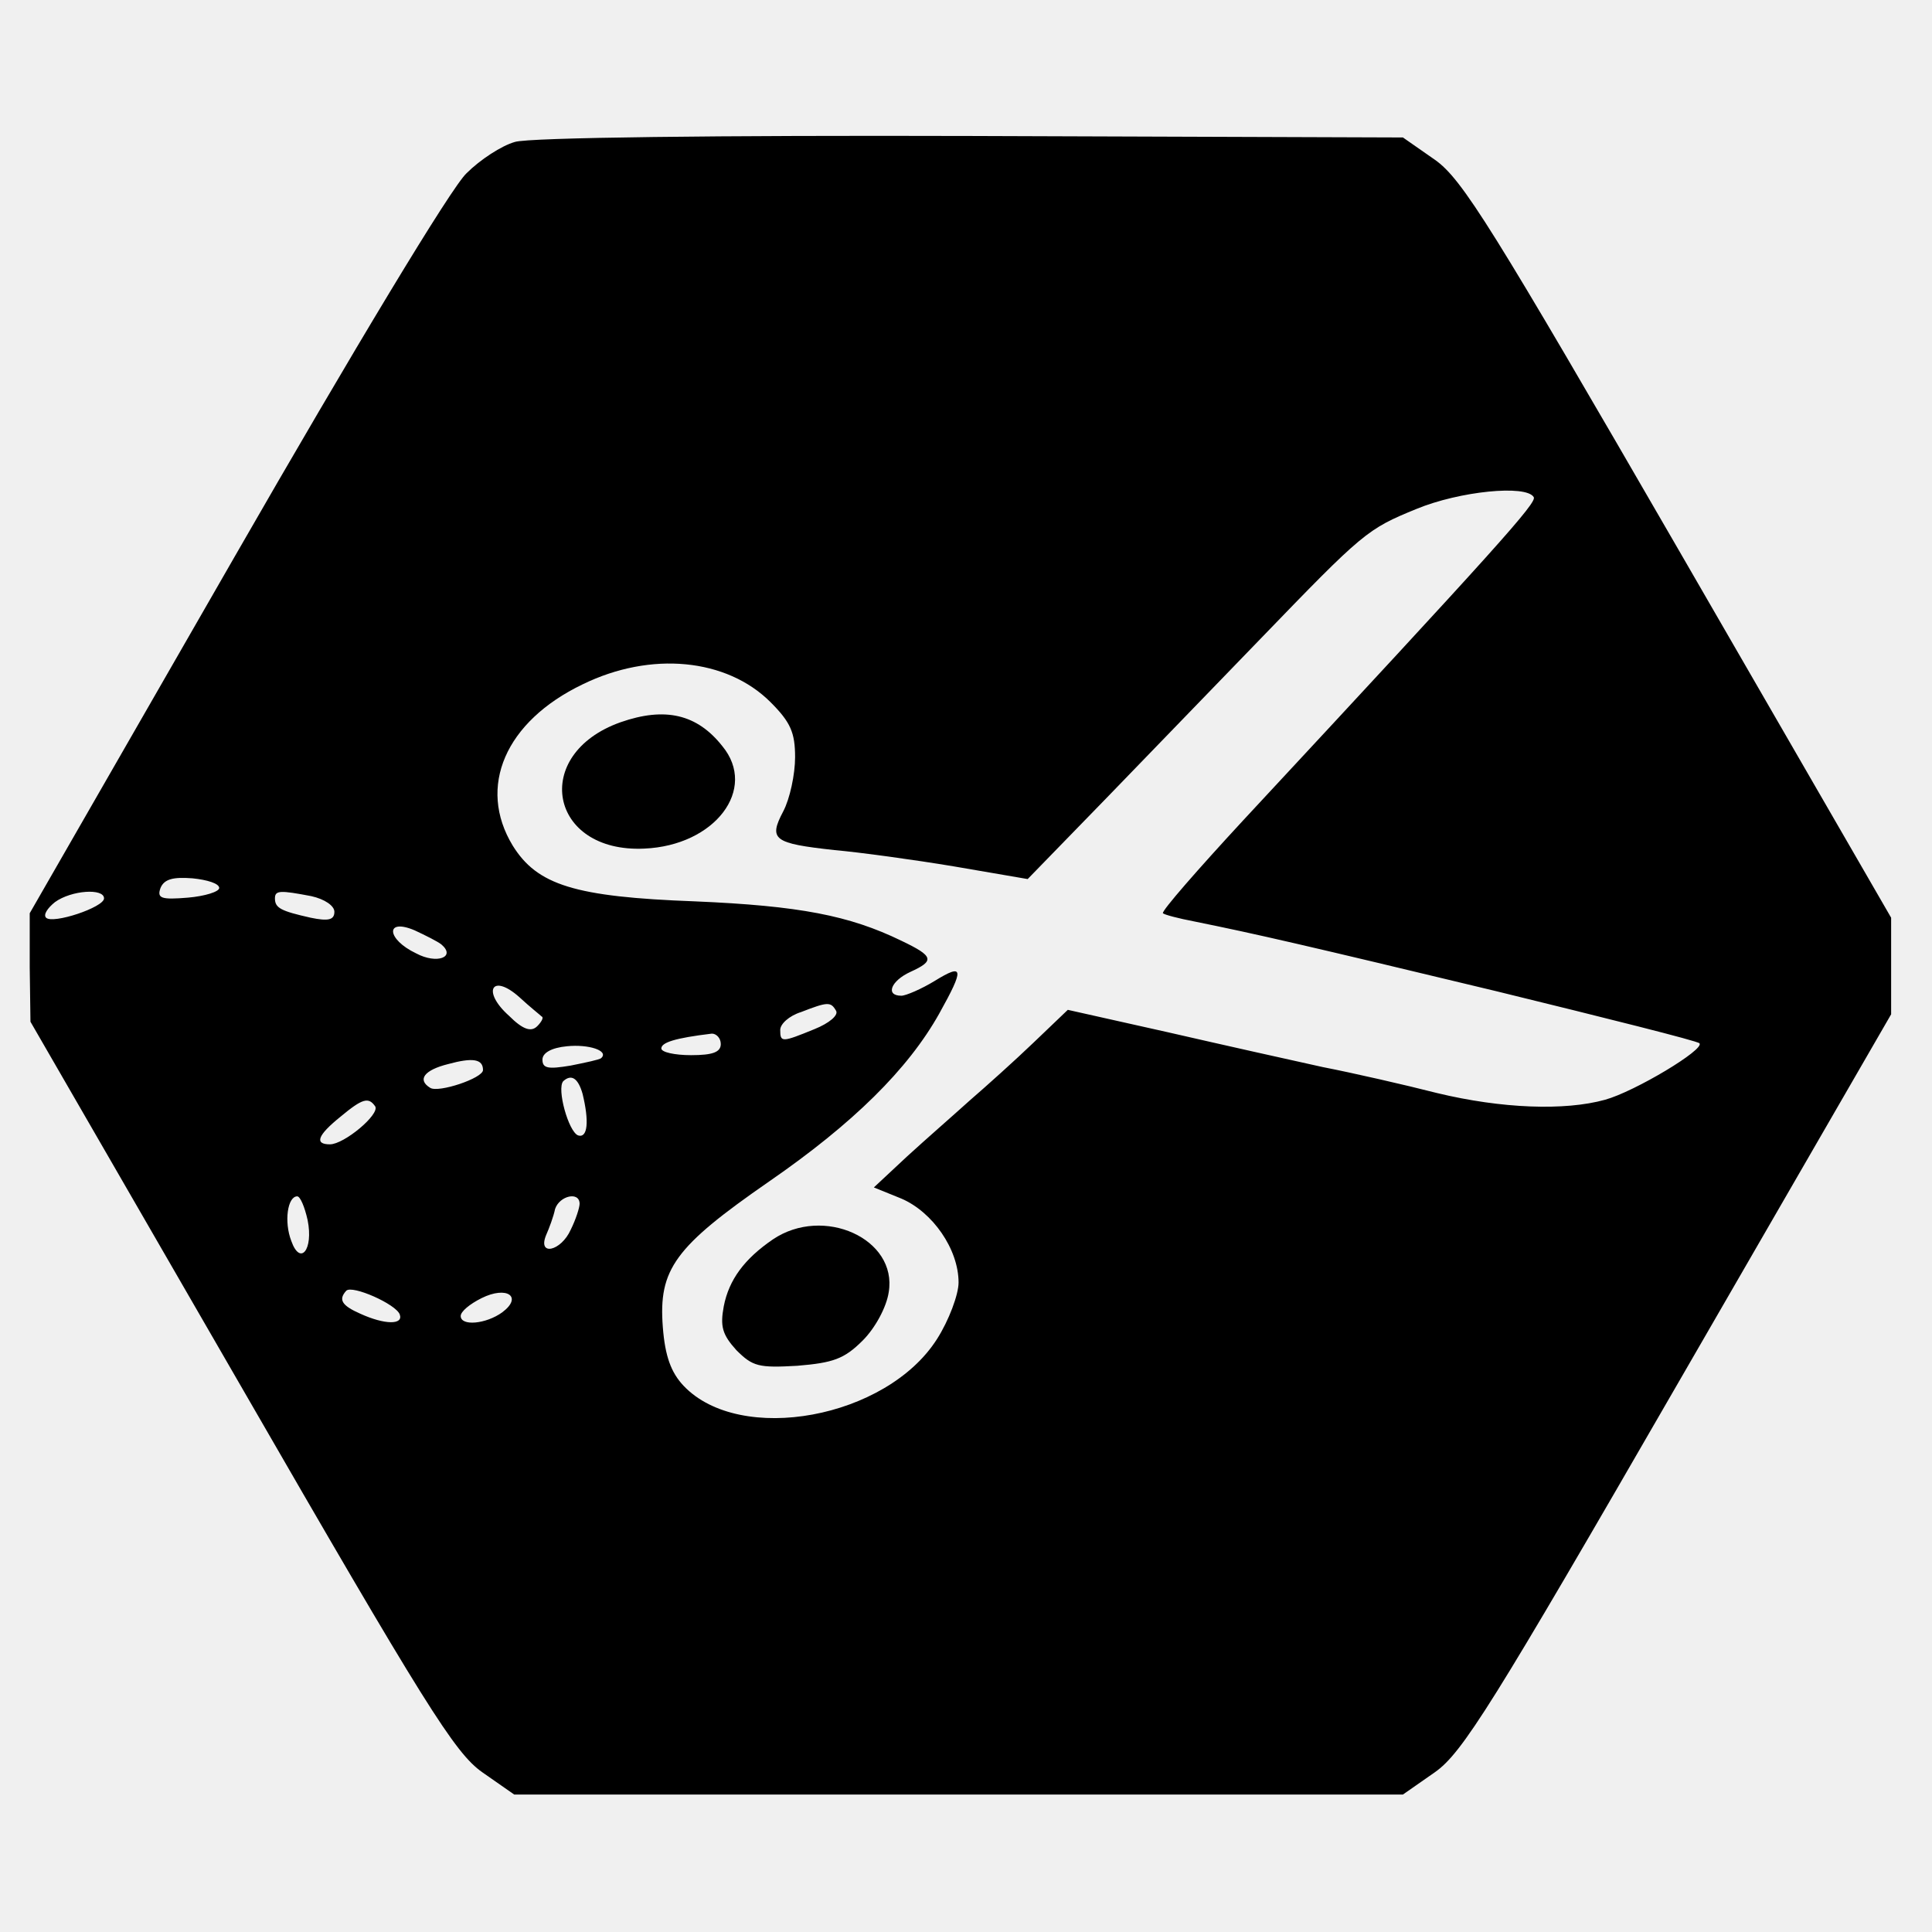
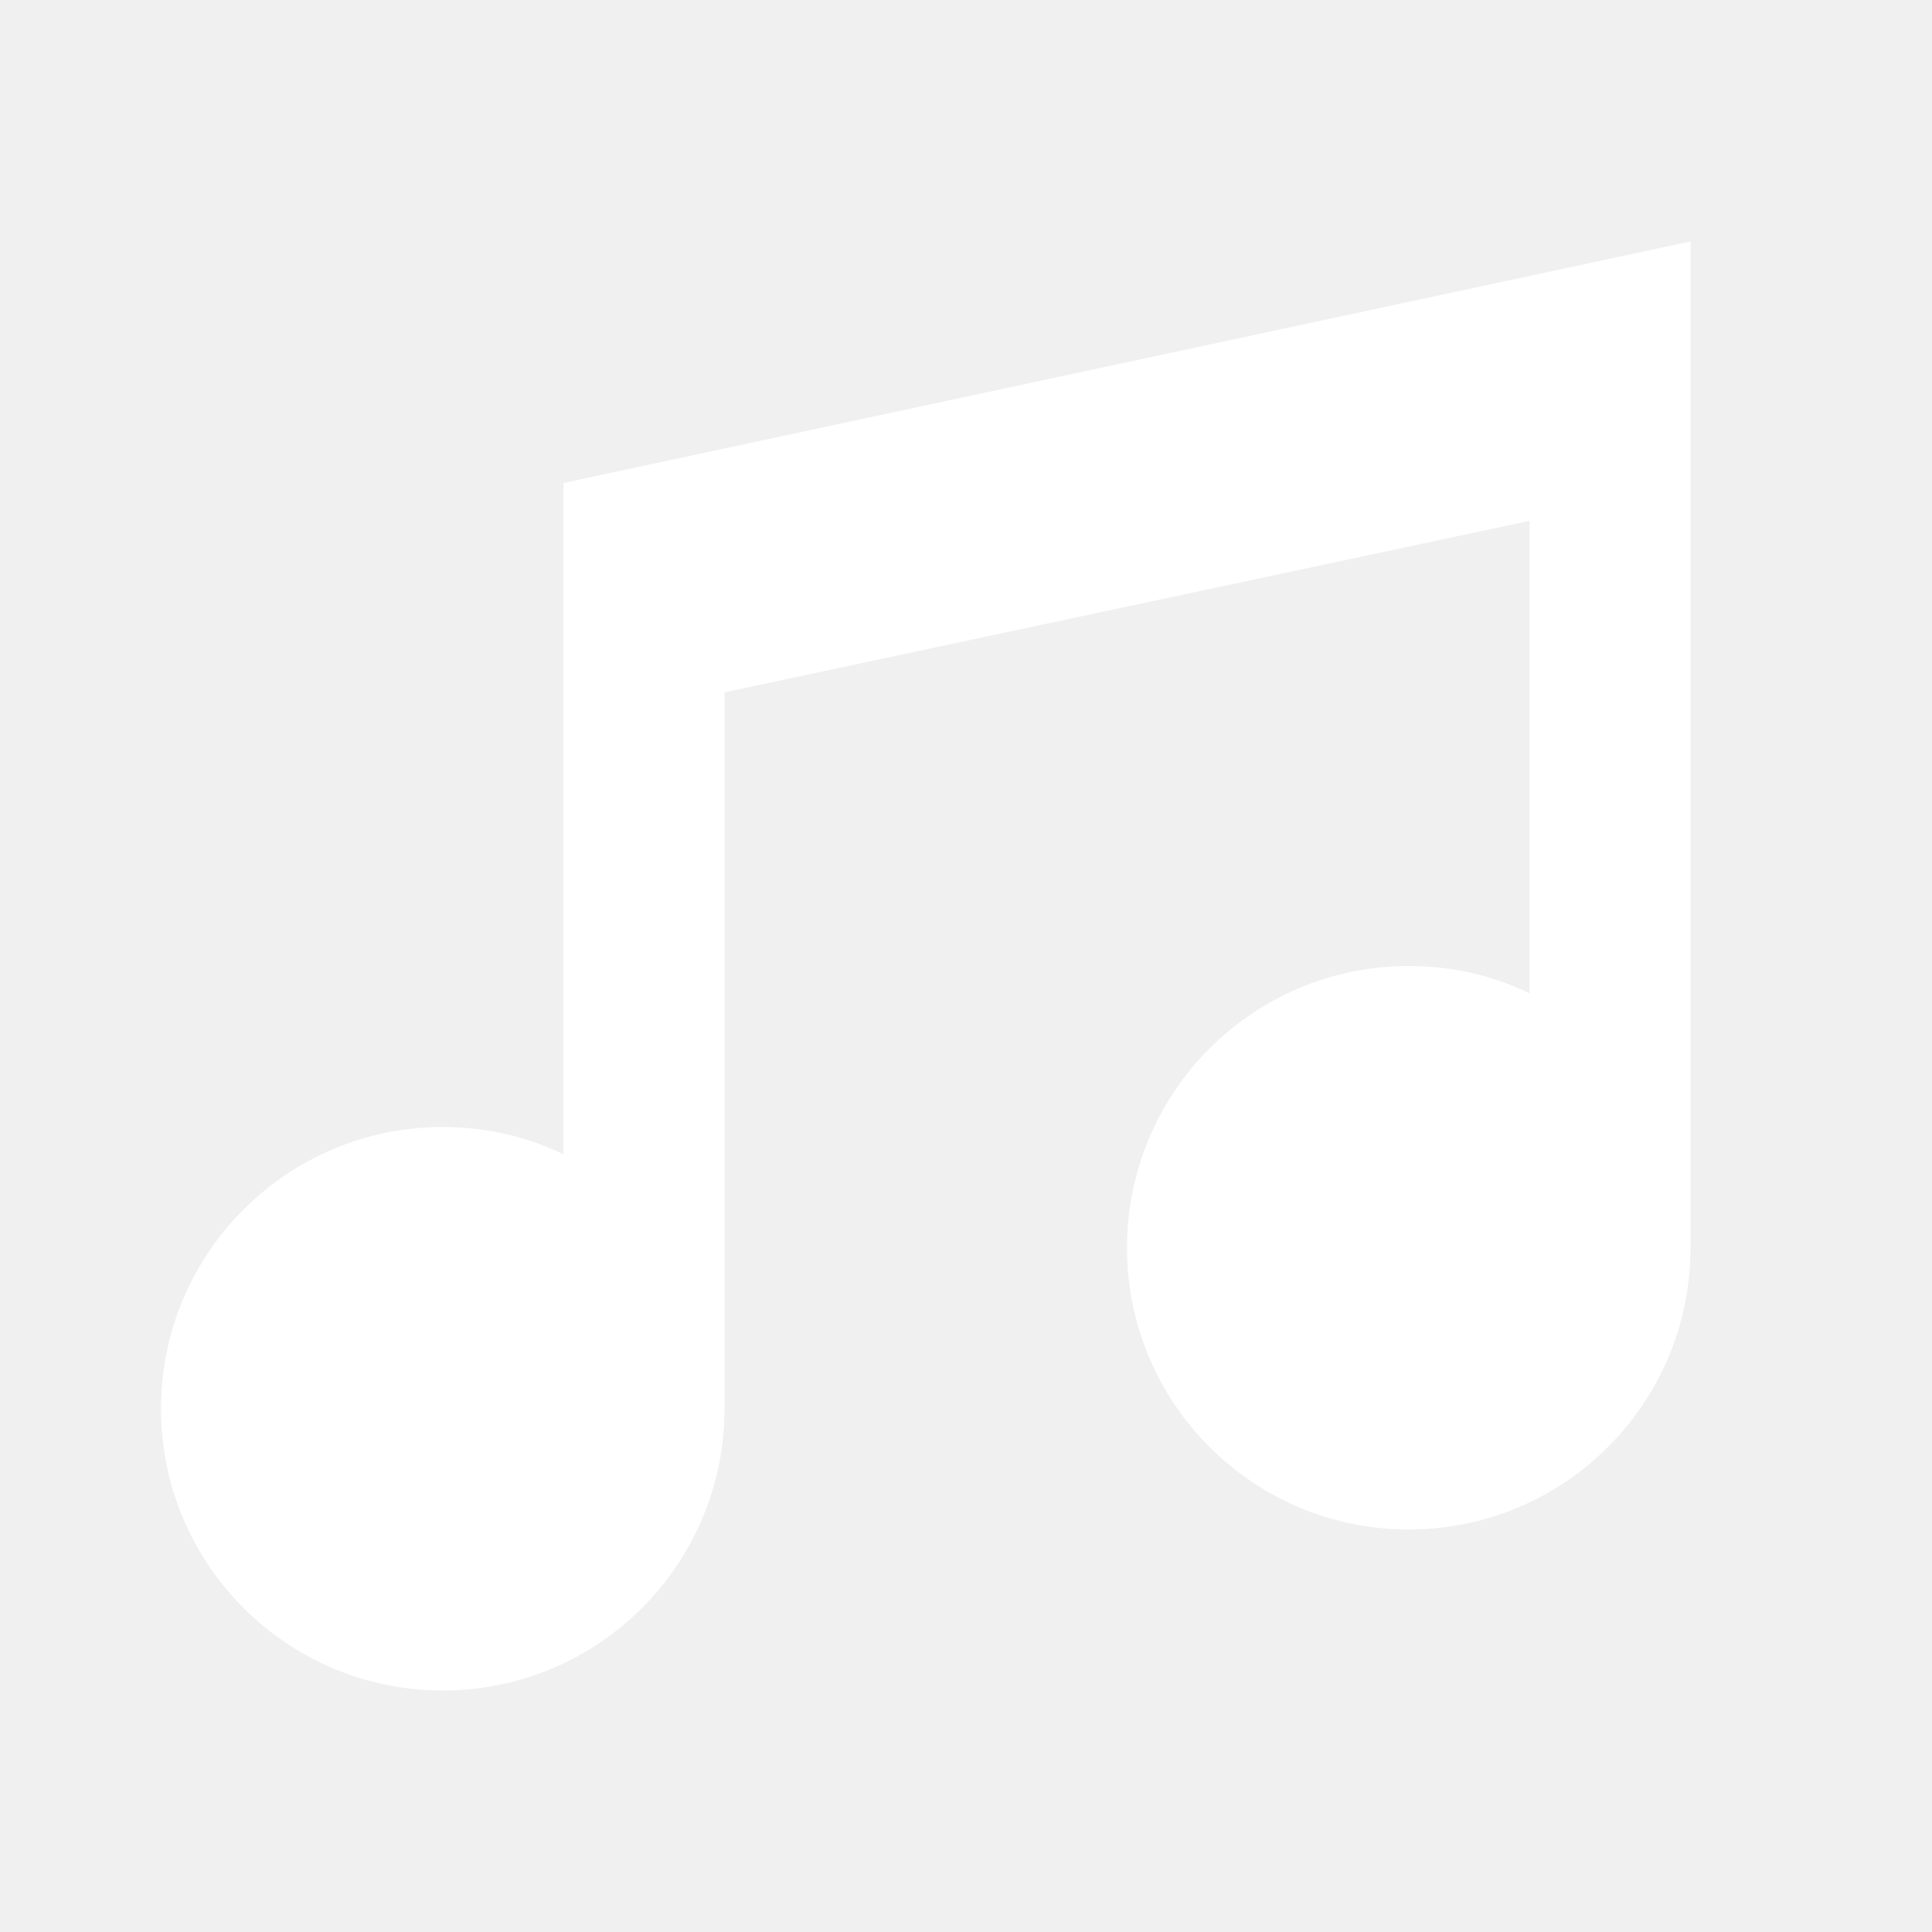
- <svg xmlns="http://www.w3.org/2000/svg" version="1.0" width="260pt" height="260pt" viewBox="0 0 260 260" preserveAspectRatio="xMidYMid meet">
-   <g transform="translate(0,260) scale(0.1,-0.1)" fill="#000000" stroke="none">
-     <path d="M693 2409 c-18 -5 -47 -24 -65 -42 -20 -18 -153 -239 -311 -514 l-277 -482 0 -73 1 -73 283 -490 c248 -430 288 -494 325 -520 l43 -30 598 0 598 0 43 30 c37 26 77 90 328 525 l286 495 0 65 0 65 -286 495 c-251 434 -291 499 -328 525 l-43 30 -581 2 c-340 1 -595 -2 -614 -8z m1371 -478 c5 -7 -48 -66 -391 -435 -61 -66 -110 -122 -108 -125 2 -2 21 -7 42 -11 84 -17 149 -32 407 -94 147 -36 271 -67 273 -70 8 -8 -87 -65 -127 -76 -54 -15 -139 -12 -226 9 -43 11 -113 27 -154 35 -41 9 -135 30 -209 47 l-134 30 -46 -44 c-25 -24 -64 -59 -86 -78 -21 -19 -60 -53 -84 -75 l-45 -42 37 -15 c42 -18 77 -68 77 -113 0 -16 -13 -51 -29 -76 -68 -107 -265 -143 -341 -63 -17 18 -25 40 -28 79 -6 78 16 108 143 196 113 78 187 151 229 226 34 61 33 68 -6 44 -18 -11 -39 -20 -45 -20 -22 0 -14 20 12 32 33 15 32 21 -12 42 -70 34 -137 47 -278 53 -162 6 -212 22 -245 75 -48 79 -10 167 94 217 92 45 194 35 253 -24 27 -27 33 -41 33 -74 0 -23 -7 -56 -16 -73 -20 -38 -13 -43 69 -52 34 -3 107 -13 161 -22 l99 -17 106 109 c58 60 152 157 207 214 139 144 144 148 210 175 58 24 148 33 158 16z m-1769 -526 c0 -5 -19 -11 -42 -13 -36 -3 -42 -1 -37 13 5 12 17 15 43 13 20 -2 36 -7 36 -13z m-155 -14 c0 -12 -69 -35 -78 -26 -4 4 2 13 12 21 22 16 66 19 66 5z m279 3 c18 -4 31 -13 31 -21 0 -11 -8 -13 -32 -8 -40 9 -48 13 -48 26 0 11 7 11 49 3z m175 -65 c20 -17 -6 -27 -34 -12 -40 19 -42 48 -2 31 15 -7 31 -15 36 -19z m135 -97 c3 -1 0 -7 -6 -13 -8 -8 -19 -5 -38 14 -37 33 -23 58 14 25 14 -13 28 -24 30 -26z m396 8 c4 -6 -9 -17 -29 -25 -44 -18 -46 -18 -46 -1 0 8 12 19 28 24 36 14 40 14 47 2z m-155 -45 c0 -11 -11 -15 -40 -15 -22 0 -40 4 -40 9 0 8 18 14 68 20 6 0 12 -6 12 -14z m-161 -19 c-2 -2 -21 -6 -41 -10 -30 -5 -38 -4 -38 8 0 9 12 16 33 18 29 3 57 -6 46 -16z m-159 -16 c0 -11 -60 -31 -71 -24 -18 11 -8 24 24 32 33 9 47 7 47 -8z m134 -32 c9 -37 7 -60 -6 -56 -13 5 -29 63 -20 73 11 10 20 4 26 -17z m-279 -17 c6 -11 -42 -51 -61 -51 -21 0 -17 12 14 37 30 25 38 27 47 14z m-91 -153 c8 -40 -10 -62 -22 -28 -10 26 -5 60 8 60 4 0 10 -14 14 -32z m366 22 c0 -5 -5 -21 -12 -35 -13 -29 -45 -36 -33 -7 4 9 10 25 12 35 6 18 33 24 33 7z m-242 -149 c5 -14 -20 -14 -53 1 -25 11 -30 19 -19 31 8 8 67 -18 72 -32z m138 3 c-22 -16 -56 -19 -56 -5 0 6 12 16 28 24 34 17 56 2 28 -19z" />
-     <path d="M835 1628 c-121 -43 -96 -176 32 -170 95 4 153 80 105 138 -34 43 -77 53 -137 32z" />
-     <path d="M1040 932 c-38 -26 -59 -54 -66 -90 -5 -27 -2 -38 17 -59 22 -22 30 -24 82 -21 48 4 63 9 88 34 17 17 32 45 35 65 12 72 -88 117 -156 71z" />
-   </g>
+ <svg xmlns="http://www.w3.org/2000/svg" version="1.1" width="24" height="24" viewBox="0 0 24 24">
+   <path fill="#FFFFFF" d="M21,3V15.5A3.5,3.5 0 0,1 17.5,19A3.5,3.5 0 0,1 14,15.5A3.5,3.5 0 0,1 17.5,12C18.04,12 18.55,12.12 19,12.34V6.47L9,8.6V17.5A3.5,3.5 0 0,1 5.5,21A3.5,3.5 0 0,1 2,17.5A3.5,3.5 0 0,1 5.5,14C6.04,14 6.55,14.12 7,14.34V6L21,3Z" />
</svg>
